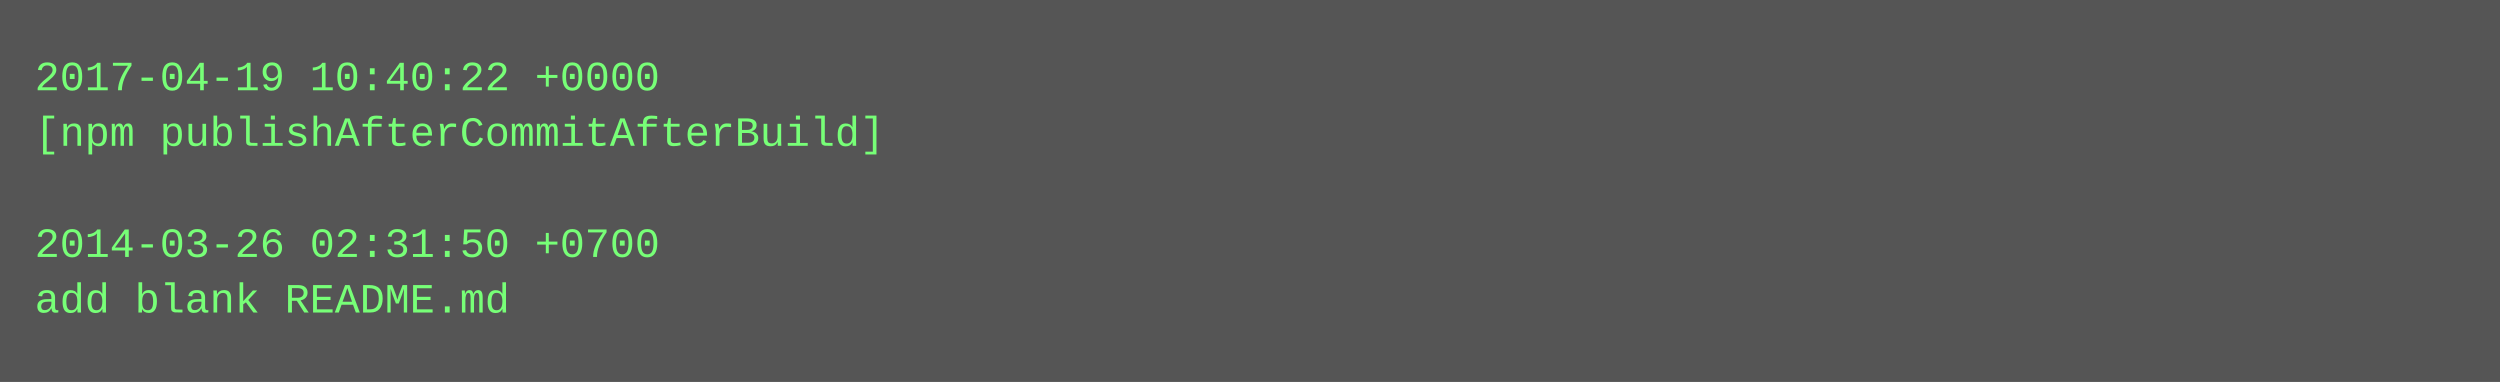
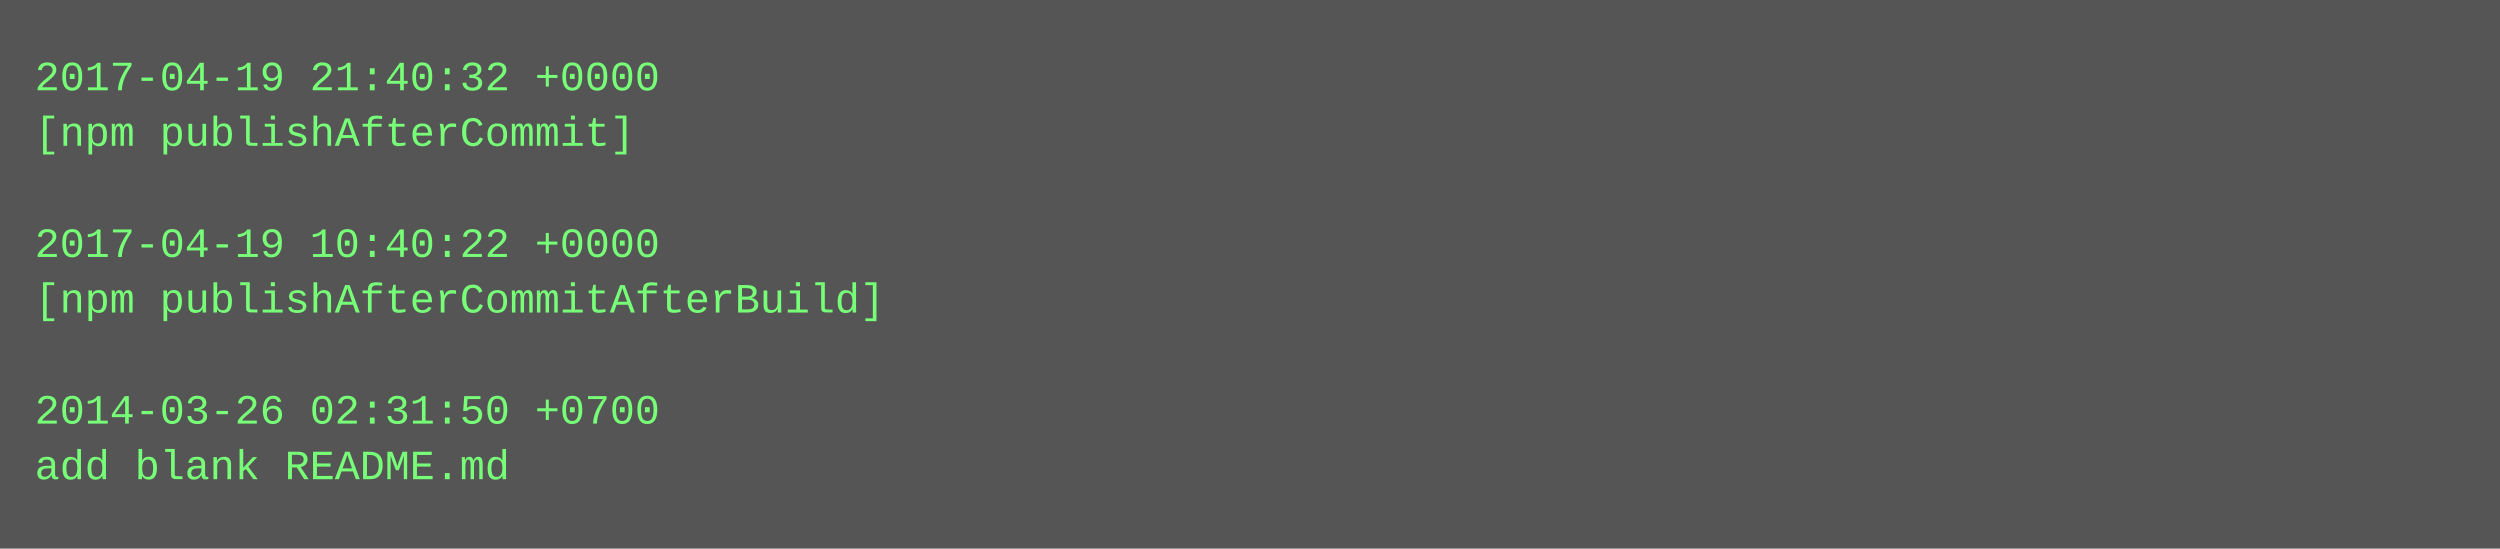
- <svg xmlns="http://www.w3.org/2000/svg" height="110" width="720">
-   <rect height="110" fill="#555" width="720" />
+ <svg xmlns="http://www.w3.org/2000/svg" height="158" width="720">
+   <rect height="158" fill="#555" width="720" />
  <text fill="#7f7" font-family="Courier New" font-size="12" xml:space="preserve">
-     <tspan x="10" y="26">2017-04-19 10:40:22 +0000</tspan>
-     <tspan x="10" y="42">[npm publishAfterCommitAfterBuild]</tspan>
+     <tspan x="10" y="26">2017-04-19 21:40:32 +0000</tspan>
+     <tspan x="10" y="42">[npm publishAfterCommit]</tspan>
    <tspan x="10" y="58" />
-     <tspan x="10" y="74">2014-03-26 02:31:50 +0700</tspan>
-     <tspan x="10" y="90">add blank README.md</tspan>
+     <tspan x="10" y="74">2017-04-19 10:40:22 +0000</tspan>
+     <tspan x="10" y="90">[npm publishAfterCommitAfterBuild]</tspan>
+     <tspan x="10" y="106" />
+     <tspan x="10" y="122">2014-03-26 02:31:50 +0700</tspan>
+     <tspan x="10" y="138">add blank README.md</tspan>
  </text>
</svg>
